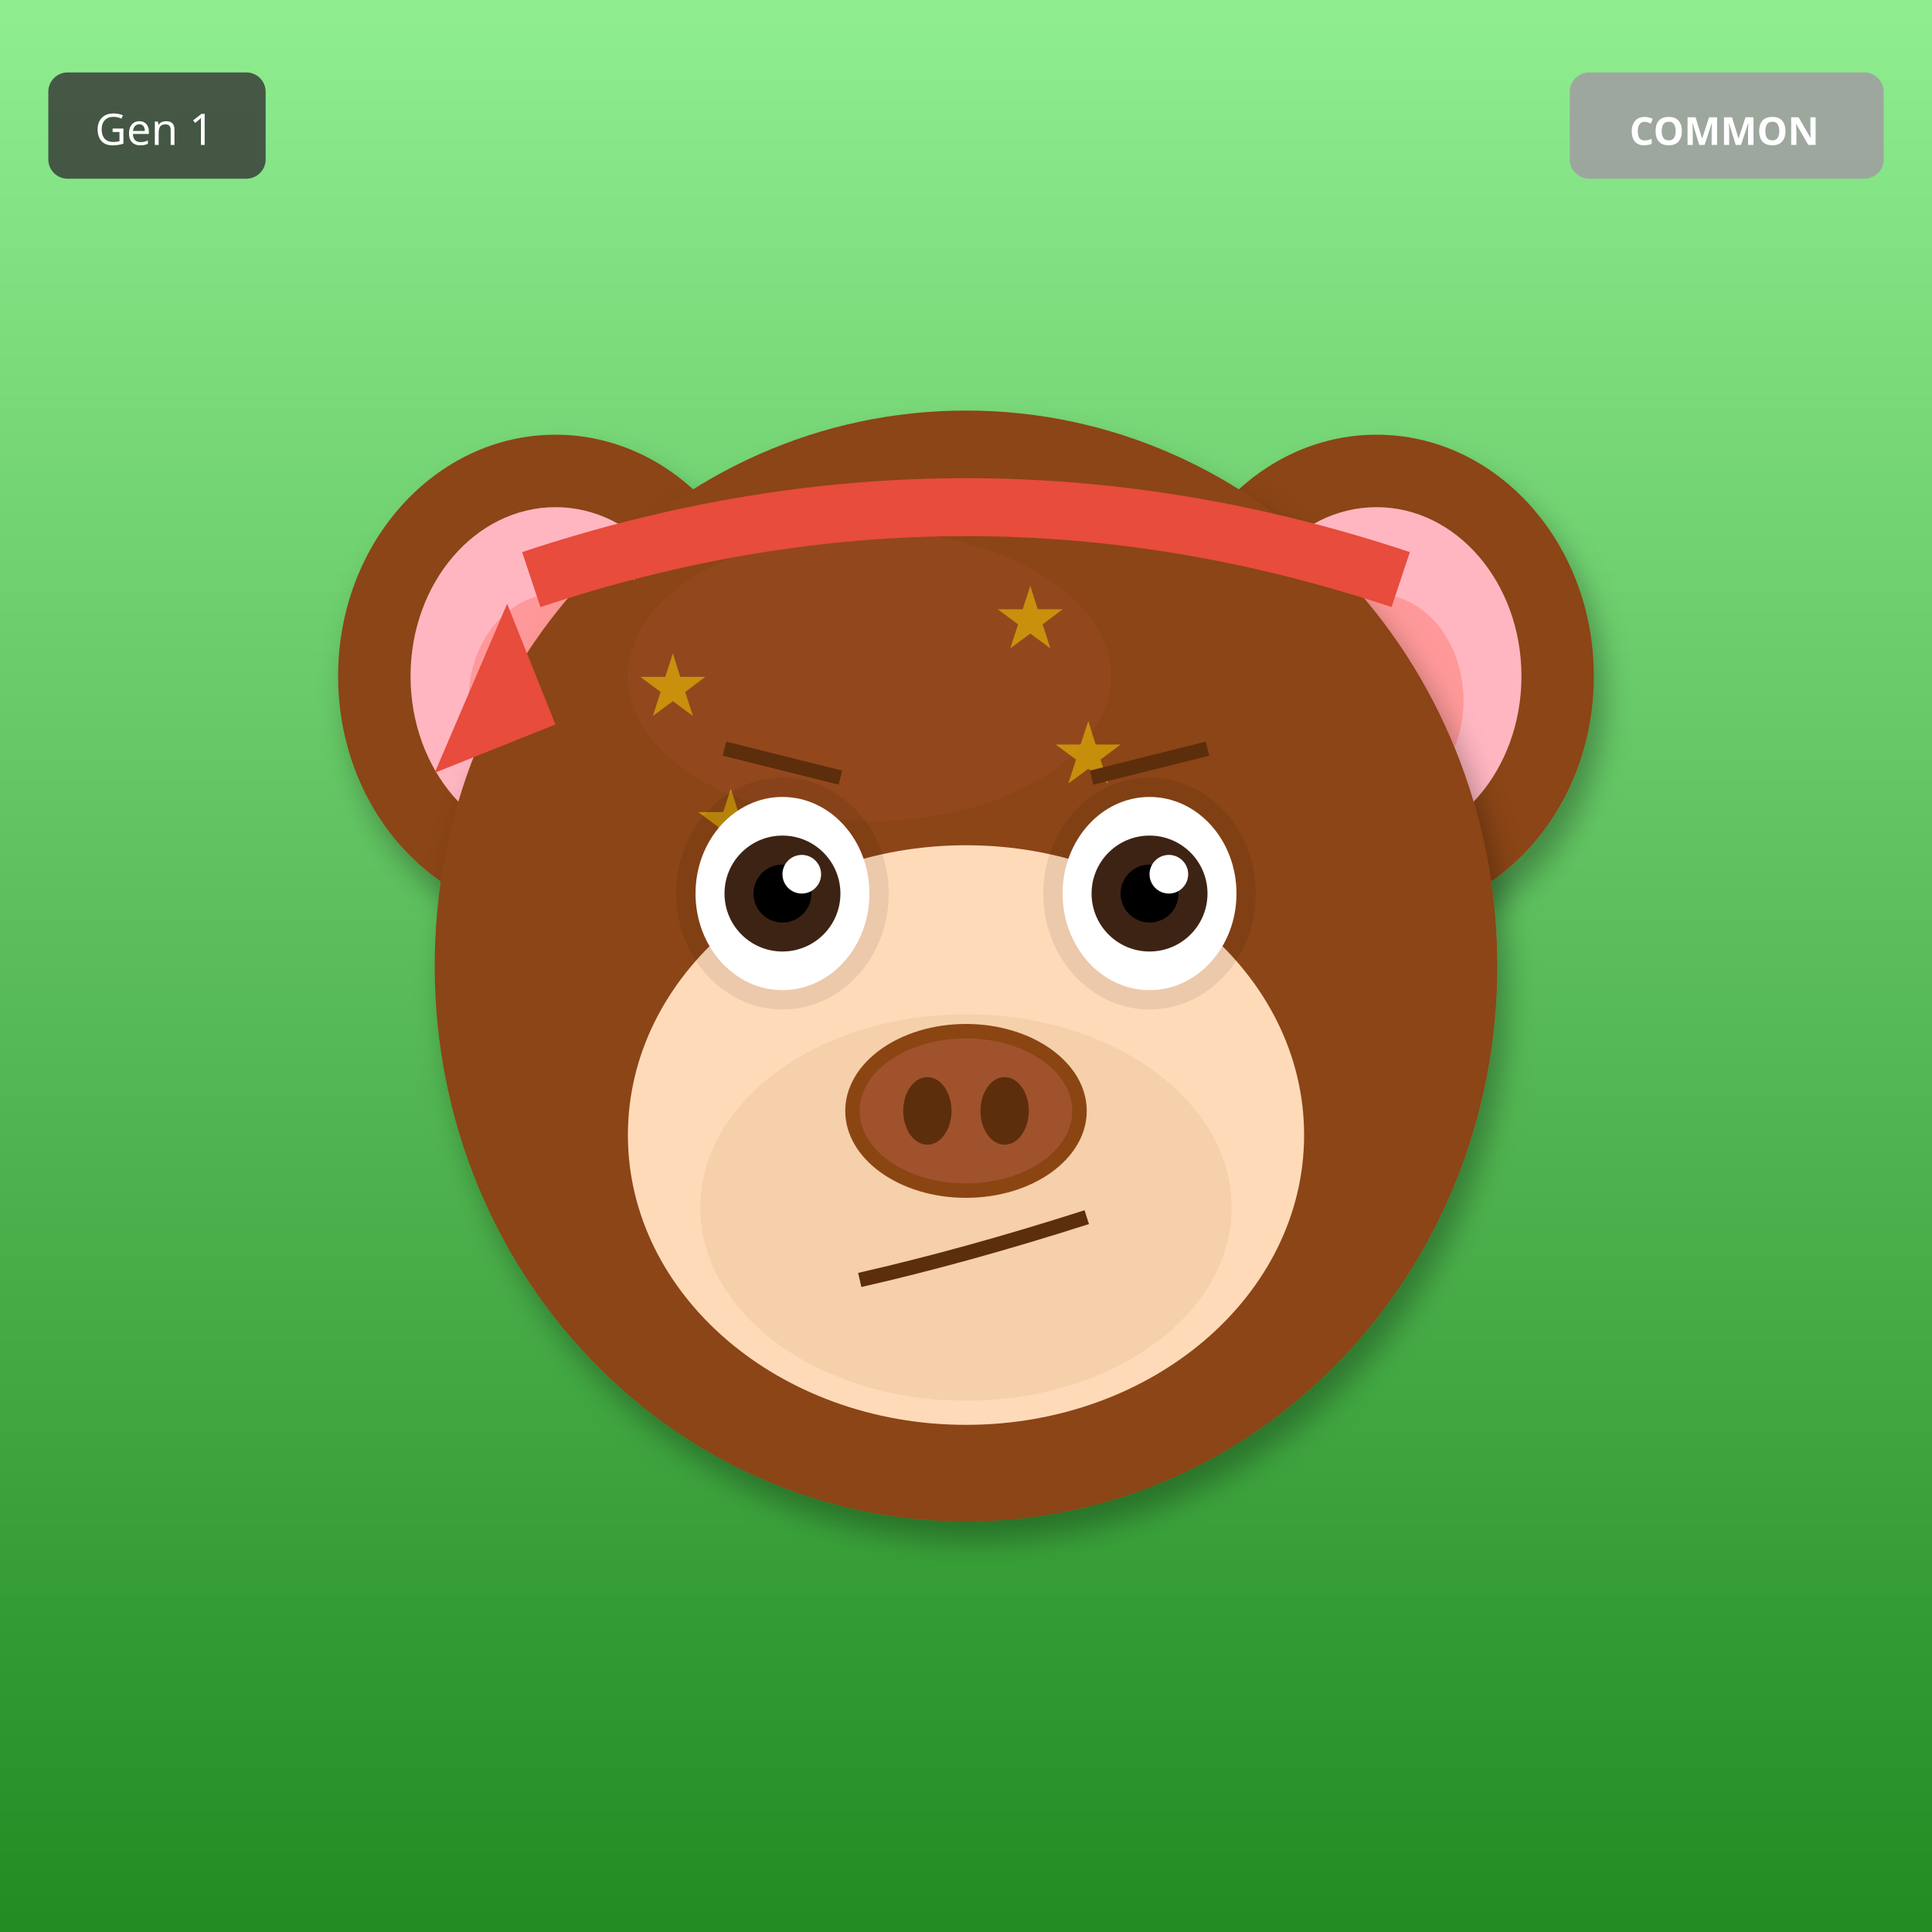
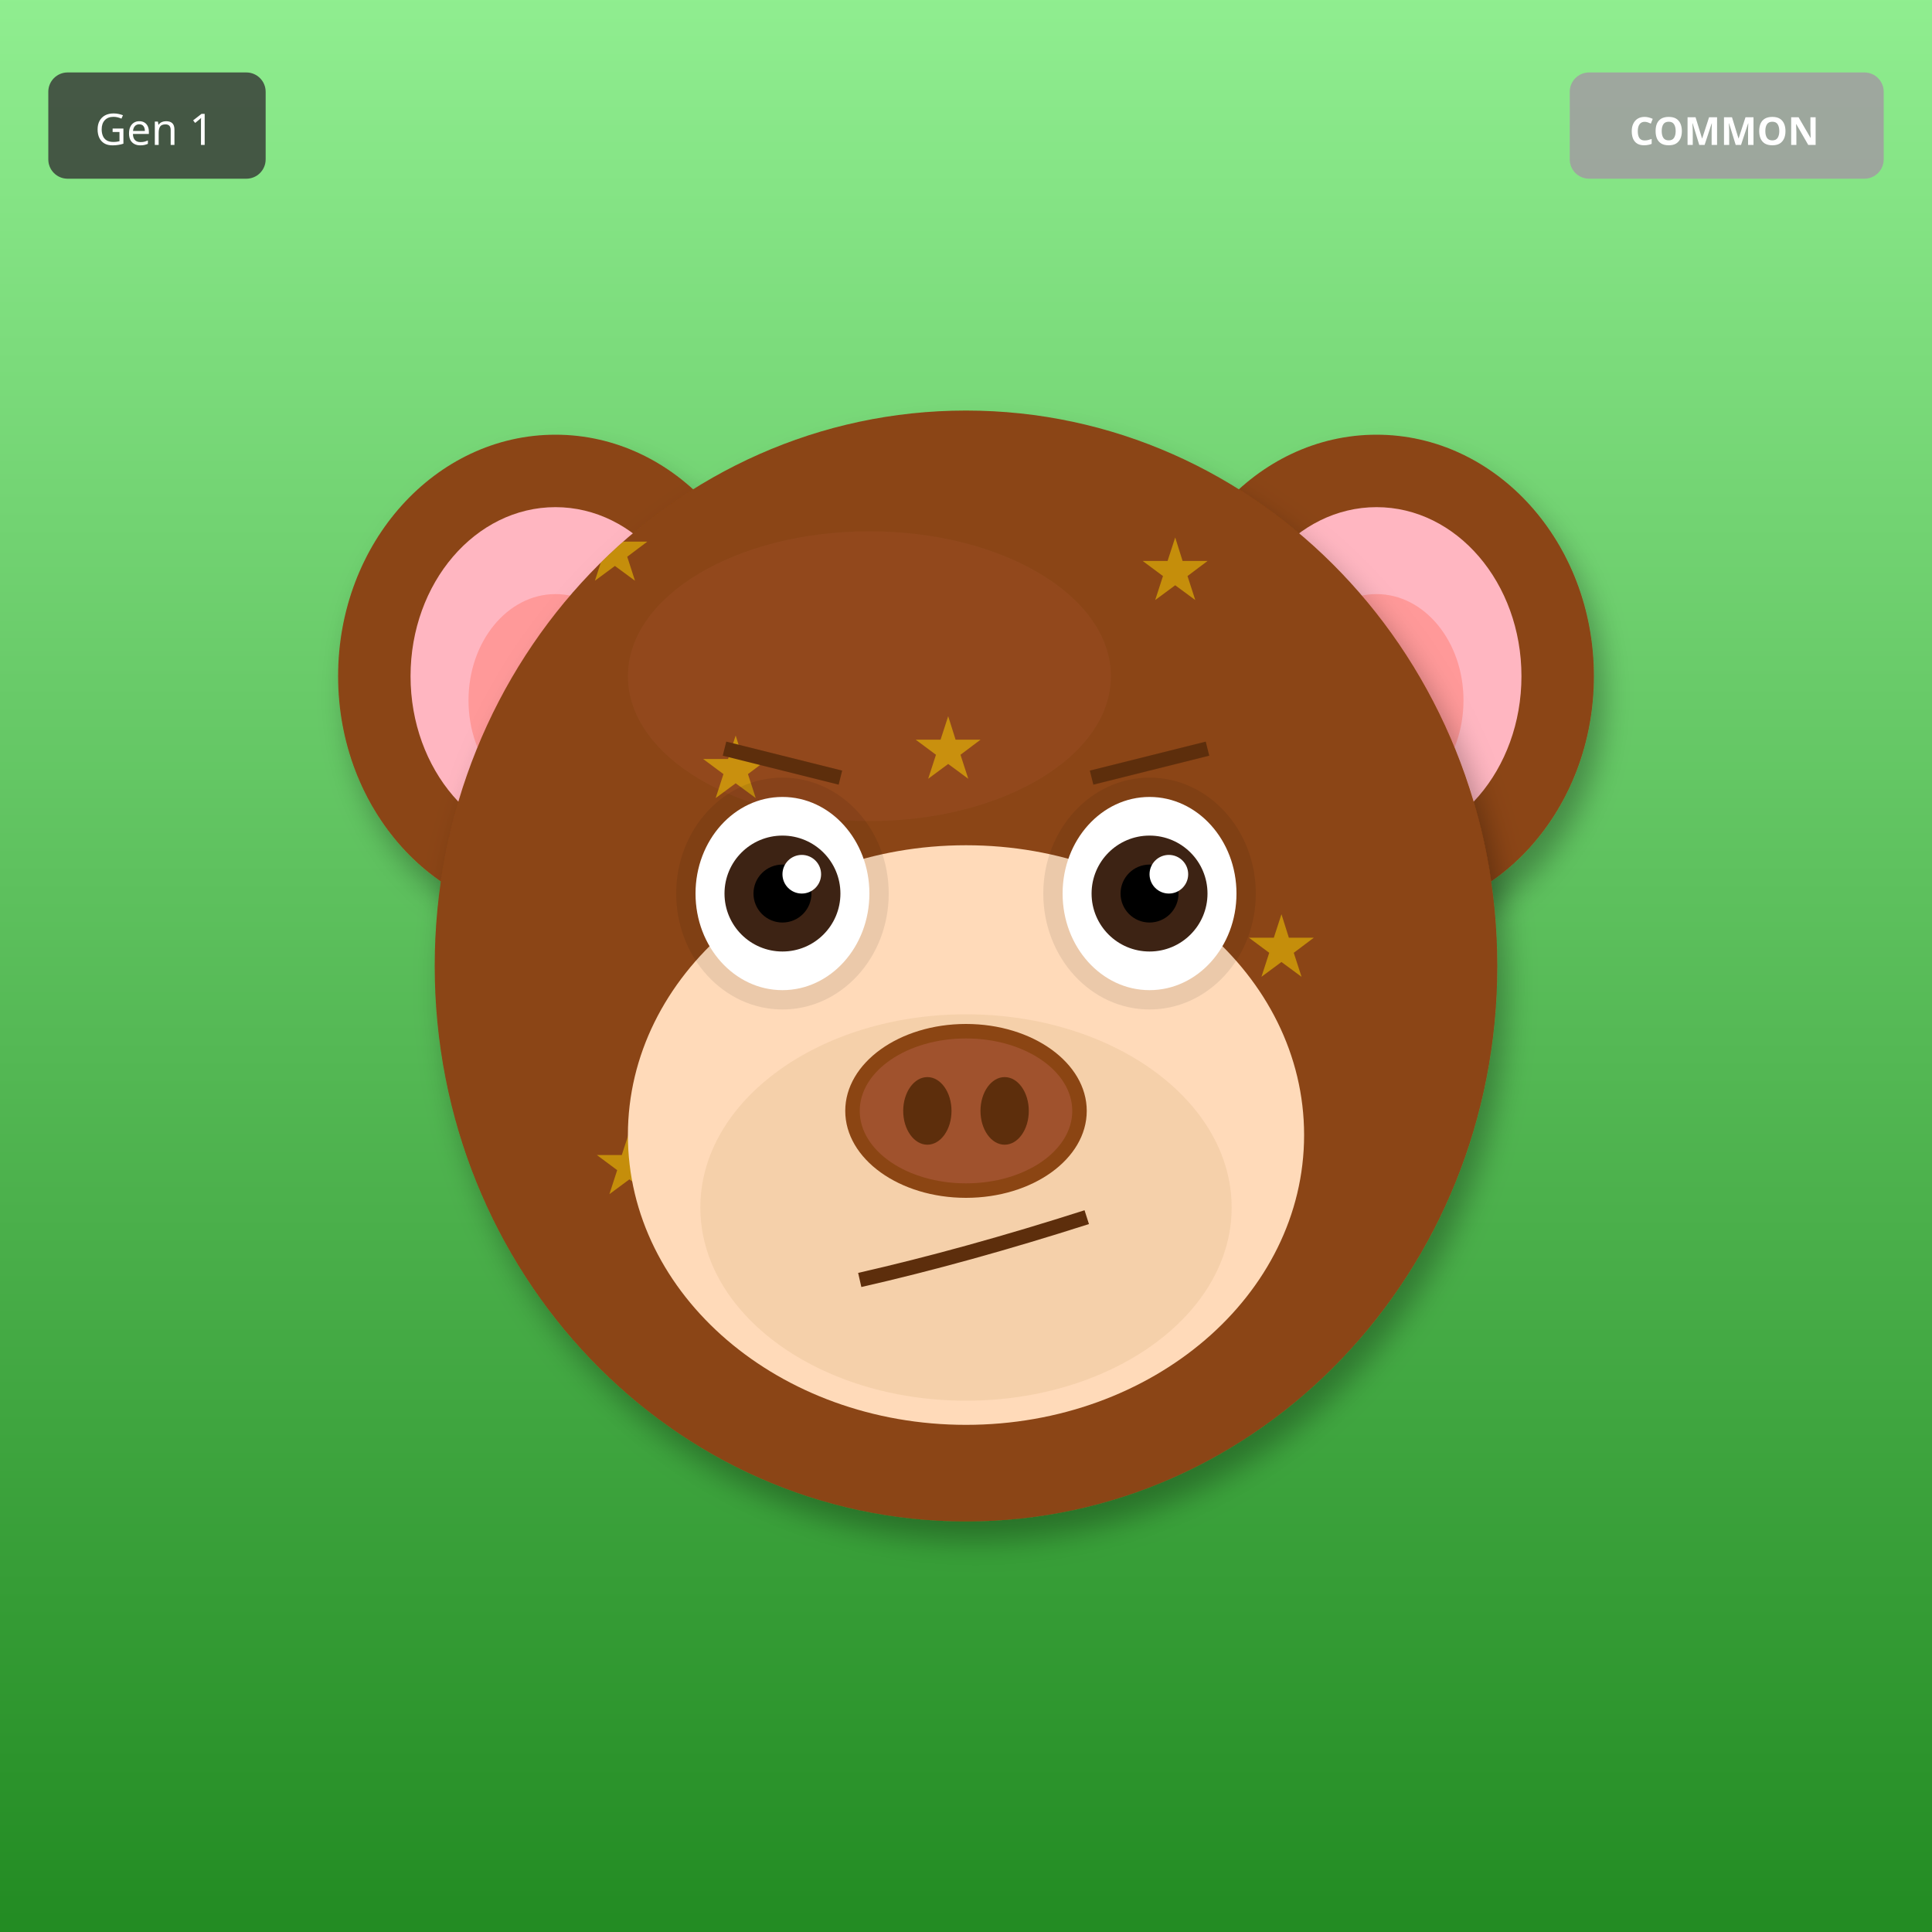
<svg xmlns="http://www.w3.org/2000/svg" width="400" height="400" viewBox="0 0 400 400">
  <defs>
    <filter id="shadow" x="-20%" y="-20%" width="140%" height="140%">
      <feDropShadow dx="2" dy="4" stdDeviation="3" flood-opacity="0.3" />
    </filter>
    <filter id="glow" x="-50%" y="-50%" width="200%" height="200%">
      <feGaussianBlur stdDeviation="8" result="blur" />
      <feMerge>
        <feMergeNode in="blur" />
        <feMergeNode in="SourceGraphic" />
      </feMerge>
    </filter>
    <linearGradient id="rainbow-body" x1="0%" y1="0%" x2="100%" y2="100%">
      <stop offset="0%" stop-color="#FF6B6B" />
      <stop offset="25%" stop-color="#FFE66D" />
      <stop offset="50%" stop-color="#4ECDC4" />
      <stop offset="75%" stop-color="#45B7D1" />
      <stop offset="100%" stop-color="#DDA0DD" />
    </linearGradient>
    <radialGradient id="galaxy-body" cx="30%" cy="30%">
      <stop offset="0%" stop-color="#E6E6FA" />
      <stop offset="50%" stop-color="#9370DB" />
      <stop offset="100%" stop-color="#1A0033" />
    </radialGradient>
    <linearGradient id="holo-body" x1="0%" y1="0%" x2="100%" y2="100%">
      <stop offset="0%" stop-color="#FF00FF" />
      <stop offset="50%" stop-color="#00FFFF" />
      <stop offset="100%" stop-color="#FFFF00" />
    </linearGradient>
    <linearGradient id="sky-gradient" x1="0%" y1="0%" x2="0%" y2="100%">
      <stop offset="0%" stop-color="#87CEEB" />
      <stop offset="100%" stop-color="#E0F4FF" />
    </linearGradient>
    <linearGradient id="grass-gradient" x1="0%" y1="0%" x2="0%" y2="100%">
      <stop offset="0%" stop-color="#90EE90" />
      <stop offset="100%" stop-color="#228B22" />
    </linearGradient>
    <linearGradient id="sunset-gradient" x1="0%" y1="0%" x2="0%" y2="100%">
      <stop offset="0%" stop-color="#FF6B6B" />
      <stop offset="50%" stop-color="#FFE66D" />
      <stop offset="100%" stop-color="#4ECDC4" />
    </linearGradient>
    <linearGradient id="aurora-gradient" x1="0%" y1="0%" x2="100%" y2="100%">
      <stop offset="0%" stop-color="#0D1B2A" />
      <stop offset="30%" stop-color="#00FF7F" />
      <stop offset="70%" stop-color="#FF00FF" />
      <stop offset="100%" stop-color="#0D1B2A" />
    </linearGradient>
    <radialGradient id="multiverse-gradient" cx="50%" cy="50%">
      <stop offset="0%" stop-color="#FFD700" />
      <stop offset="40%" stop-color="#FF00FF" />
      <stop offset="70%" stop-color="#00FFFF" />
      <stop offset="100%" stop-color="#000" />
    </radialGradient>
    <linearGradient id="rift-gradient" x1="0%" y1="0%" x2="100%" y2="100%">
      <stop offset="0%" stop-color="#000" />
      <stop offset="30%" stop-color="#9400D3" />
      <stop offset="50%" stop-color="#00FFFF" />
      <stop offset="70%" stop-color="#9400D3" />
      <stop offset="100%" stop-color="#000" />
    </linearGradient>
    <linearGradient id="heaven-gradient" x1="0%" y1="0%" x2="0%" y2="100%">
      <stop offset="0%" stop-color="#FFF" />
      <stop offset="50%" stop-color="#FFD700" stop-opacity="0.3" />
      <stop offset="100%" stop-color="#F0F8FF" />
    </linearGradient>
    <clipPath id="head-clip">
      <ellipse cx="200" cy="200" rx="110" ry="115" />
    </clipPath>
  </defs>
  <rect width="400" height="400" fill="url(#grass-gradient)" />
  <ellipse cx="115" cy="140" rx="45" ry="50" fill="#8B4513" filter="url(#shadow)" />
  <ellipse cx="115" cy="140" rx="30" ry="35" fill="#FFB6C1" />
  <ellipse cx="115" cy="145" rx="18" ry="22" fill="#FF9999" />
  <ellipse cx="285" cy="140" rx="45" ry="50" fill="#8B4513" filter="url(#shadow)" />
  <ellipse cx="285" cy="140" rx="30" ry="35" fill="#FFB6C1" />
  <ellipse cx="285" cy="145" rx="18" ry="22" fill="#FF9999" />
  <ellipse cx="200" cy="200" rx="110" ry="115" fill="#8B4513" filter="url(#shadow)" />
  <ellipse cx="180" cy="140" rx="50" ry="30" fill="#A0522D" opacity="0.3" />
  <g clip-path="url(#head-clip)">
    <text x="120" y="120" font-size="18" fill="#FFD700" opacity="0.5">★</text>
-     <text x="206" y="134" font-size="18" fill="#FFD700" opacity="0.5">★</text>
-     <text x="132" y="148" font-size="18" fill="#FFD700" opacity="0.5">★</text>
-     <text x="218" y="162" font-size="18" fill="#FFD700" opacity="0.5">★</text>
-     <text x="144" y="176" font-size="18" fill="#FFD700" opacity="0.5">★</text>
-     <text x="230" y="190" font-size="18" fill="#FFD700" opacity="0.5">★</text>
-     <text x="156" y="204" font-size="18" fill="#FFD700" opacity="0.5">★</text>
-     <text x="242" y="218" font-size="18" fill="#FFD700" opacity="0.5">★</text>
+     <text x="189" y="161" font-size="18" fill="#FFD700" opacity="0.5">★</text>
+     <text x="258" y="202" font-size="18" fill="#FFD700" opacity="0.5">★</text>
+     <text x="167" y="243" font-size="18" fill="#FFD700" opacity="0.5">★</text>
+     <text x="236" y="124" font-size="18" fill="#FFD700" opacity="0.5">★</text>
+     <text x="145" y="165" font-size="18" fill="#FFD700" opacity="0.5">★</text>
+     <text x="214" y="206" font-size="18" fill="#FFD700" opacity="0.5">★</text>
+     <text x="123" y="247" font-size="18" fill="#FFD700" opacity="0.5">★</text>
  </g>
  <ellipse cx="200" cy="235" rx="70" ry="60" fill="#FFDAB9" />
  <ellipse cx="200" cy="250" rx="55" ry="40" fill="#DEB887" opacity="0.3" />
  <ellipse cx="162" cy="185" rx="22" ry="24" fill="#000" opacity="0.08" />
  <ellipse cx="238" cy="185" rx="22" ry="24" fill="#000" opacity="0.08" />
  <ellipse cx="162" cy="185" rx="18" ry="20" fill="white" />
  <circle cx="162" cy="185" r="12" fill="#3D2314" />
  <circle cx="162" cy="185" r="6" fill="#000" />
  <circle cx="166" cy="181" r="4" fill="white" />
  <ellipse cx="238" cy="185" rx="18" ry="20" fill="white" />
  <circle cx="238" cy="185" r="12" fill="#3D2314" />
  <circle cx="238" cy="185" r="6" fill="#000" />
  <circle cx="242" cy="181" r="4" fill="white" />
  <g>
    <ellipse cx="200" cy="230" rx="25" ry="18" fill="#8B4513" />
    <ellipse cx="200" cy="230" rx="22" ry="15" fill="#A0522D" />
    <ellipse cx="192" cy="230" rx="5" ry="7" fill="#5D2E0C" />
    <ellipse cx="208" cy="230" rx="5" ry="7" fill="#5D2E0C" />
  </g>
  <path d="M178 265 Q200 260 225 252" stroke="#5D2E0C" stroke-width="3" fill="none" />
  <line x1="150" y1="155" x2="174" y2="161" stroke="#5D2E0C" stroke-width="3" />
  <line x1="226" y1="161" x2="250" y2="155" stroke="#5D2E0C" stroke-width="3" />
-   <path d="M110 120 Q200 90 290 120" stroke="#E74C3C" stroke-width="12" fill="none" />
-   <polygon points="105,125 90,160 115,150" fill="#E74C3C" />
  <g transform="translate(325, 15)">
    <rect width="65" height="22" rx="4" fill="#A0A0A0" opacity="0.9" />
    <text x="32" y="15" font-size="8" fill="#FFF" text-anchor="middle" font-family="sans-serif" font-weight="bold">COMMON</text>
  </g>
  <g transform="translate(10, 15)">
    <rect width="45" height="22" rx="4" fill="#333" opacity="0.8" />
    <text x="22" y="15" font-size="9" fill="#FFF" text-anchor="middle" font-family="sans-serif">Gen 1</text>
  </g>
</svg>
